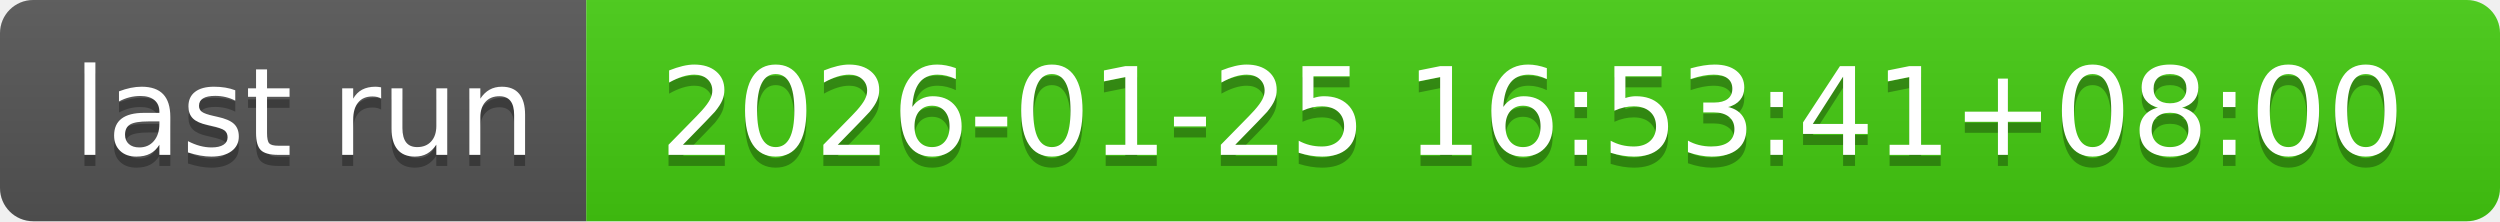
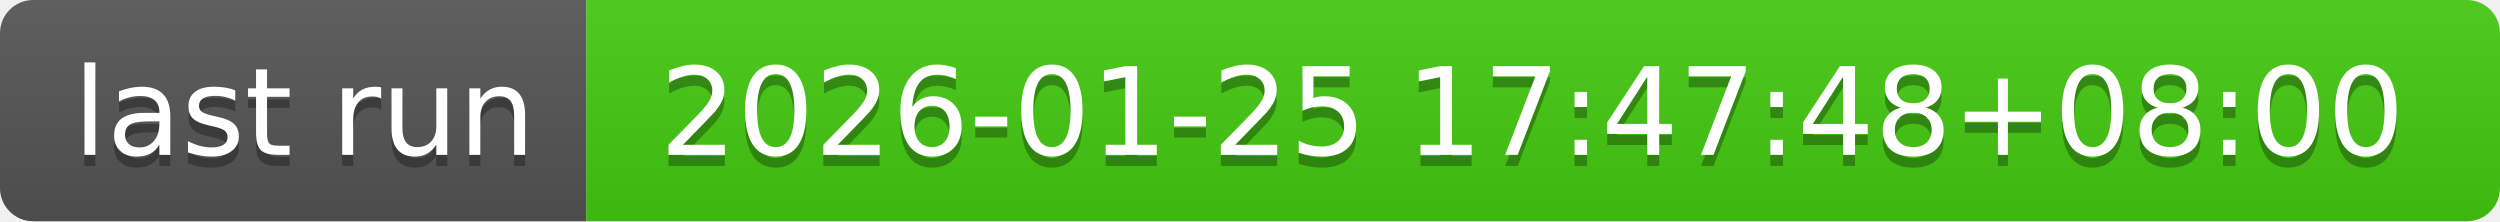
- <svg xmlns="http://www.w3.org/2000/svg" width="226" height="20" role="img" aria-label="last run: 2026-01-25 16:53:41+08:00">
+ <svg xmlns="http://www.w3.org/2000/svg" width="226" height="20" role="img" aria-label="last run: 2026-01-25 17:47:48+08:00">
  <linearGradient id="s" x2="0" y2="100%">
    <stop offset="0" stop-color="#bbb" stop-opacity=".1" />
    <stop offset="1" stop-opacity=".1" />
  </linearGradient>
  <clipPath id="r">
    <rect width="226" height="20" rx="3" fill="#fff" />
  </clipPath>
  <g clip-path="url(#r)">
    <rect width="53" height="20" fill="#555" />
    <rect x="53" width="173" height="20" fill="#4c1" />
    <rect width="226" height="20" fill="url(#s)" />
  </g>
  <g fill="#fff" text-anchor="middle" font-family="Verdana,Geneva,DejaVu Sans,sans-serif" text-rendering="geometricPrecision" font-size="110">
    <text aria-hidden="true" x="275" y="150" fill="#010101" fill-opacity=".3" transform="scale(.1)" textLength="430">last run</text>
    <text x="275" y="140" transform="scale(.1)" fill="#fff" textLength="430">last run</text>
-     <text aria-hidden="true" x="1385" y="150" fill="#010101" fill-opacity=".3" transform="scale(.1)" textLength="1630">2026-01-25 16:53:41+08:00</text>
-     <text x="1385" y="140" transform="scale(.1)" fill="#fff" textLength="1630">2026-01-25 16:53:41+08:00</text>
+     <text aria-hidden="true" x="1385" y="150" fill="#010101" fill-opacity=".3" transform="scale(.1)" textLength="1630">2026-01-25 17:47:48+08:00</text>
+     <text x="1385" y="140" transform="scale(.1)" fill="#fff" textLength="1630">2026-01-25 17:47:48+08:00</text>
  </g>
</svg>
